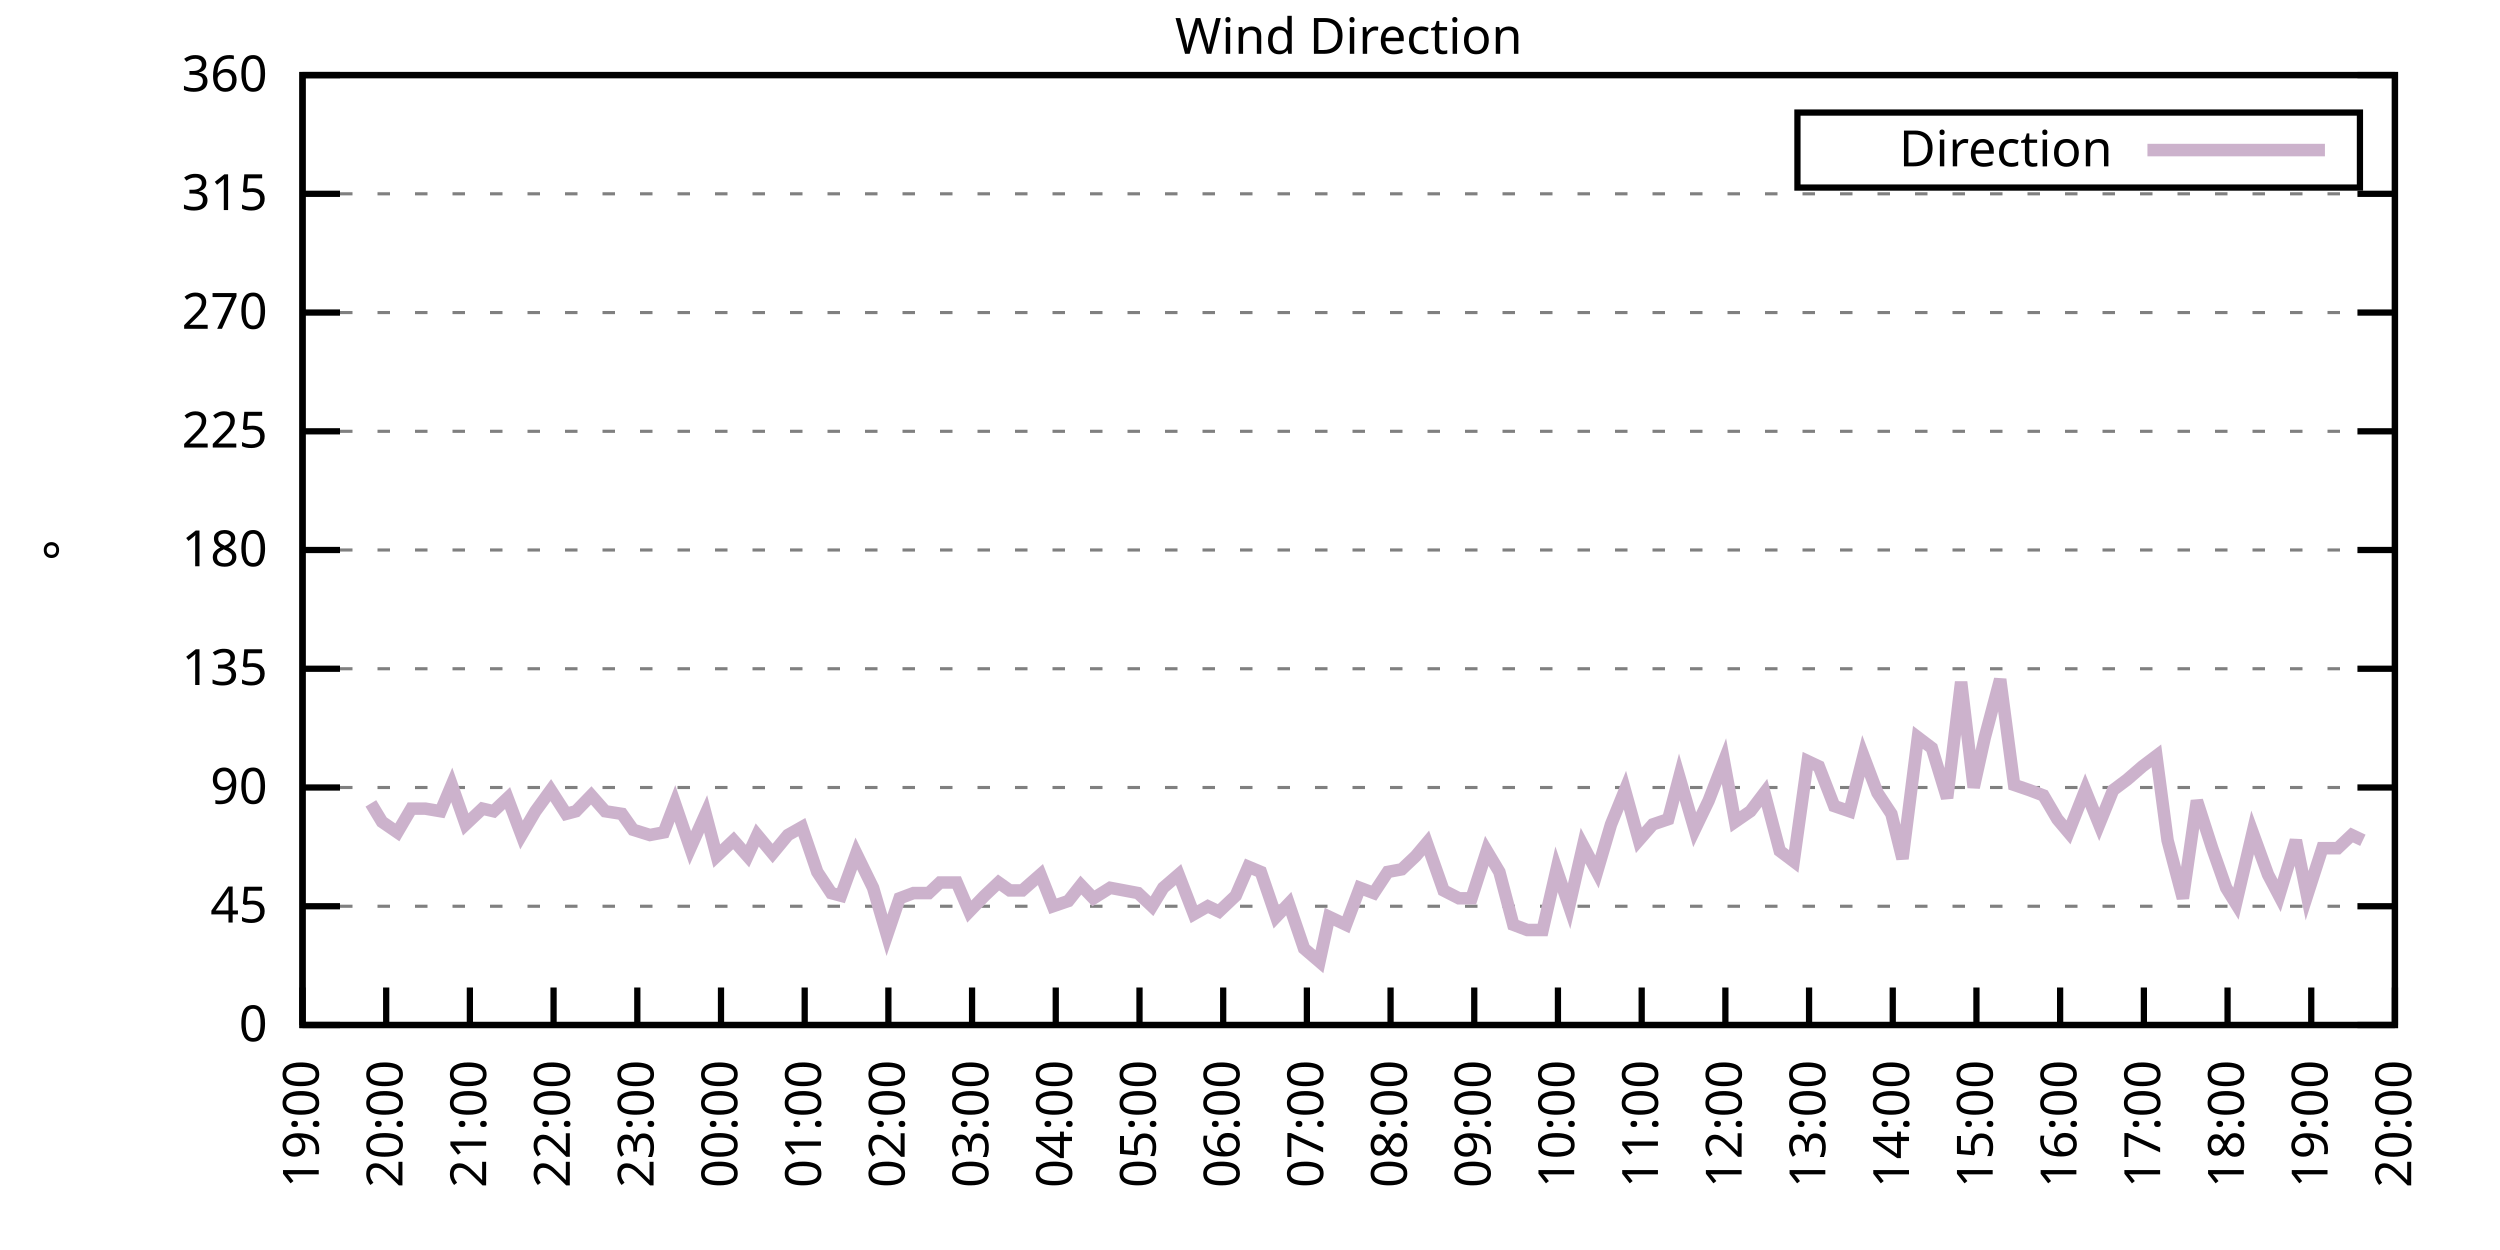
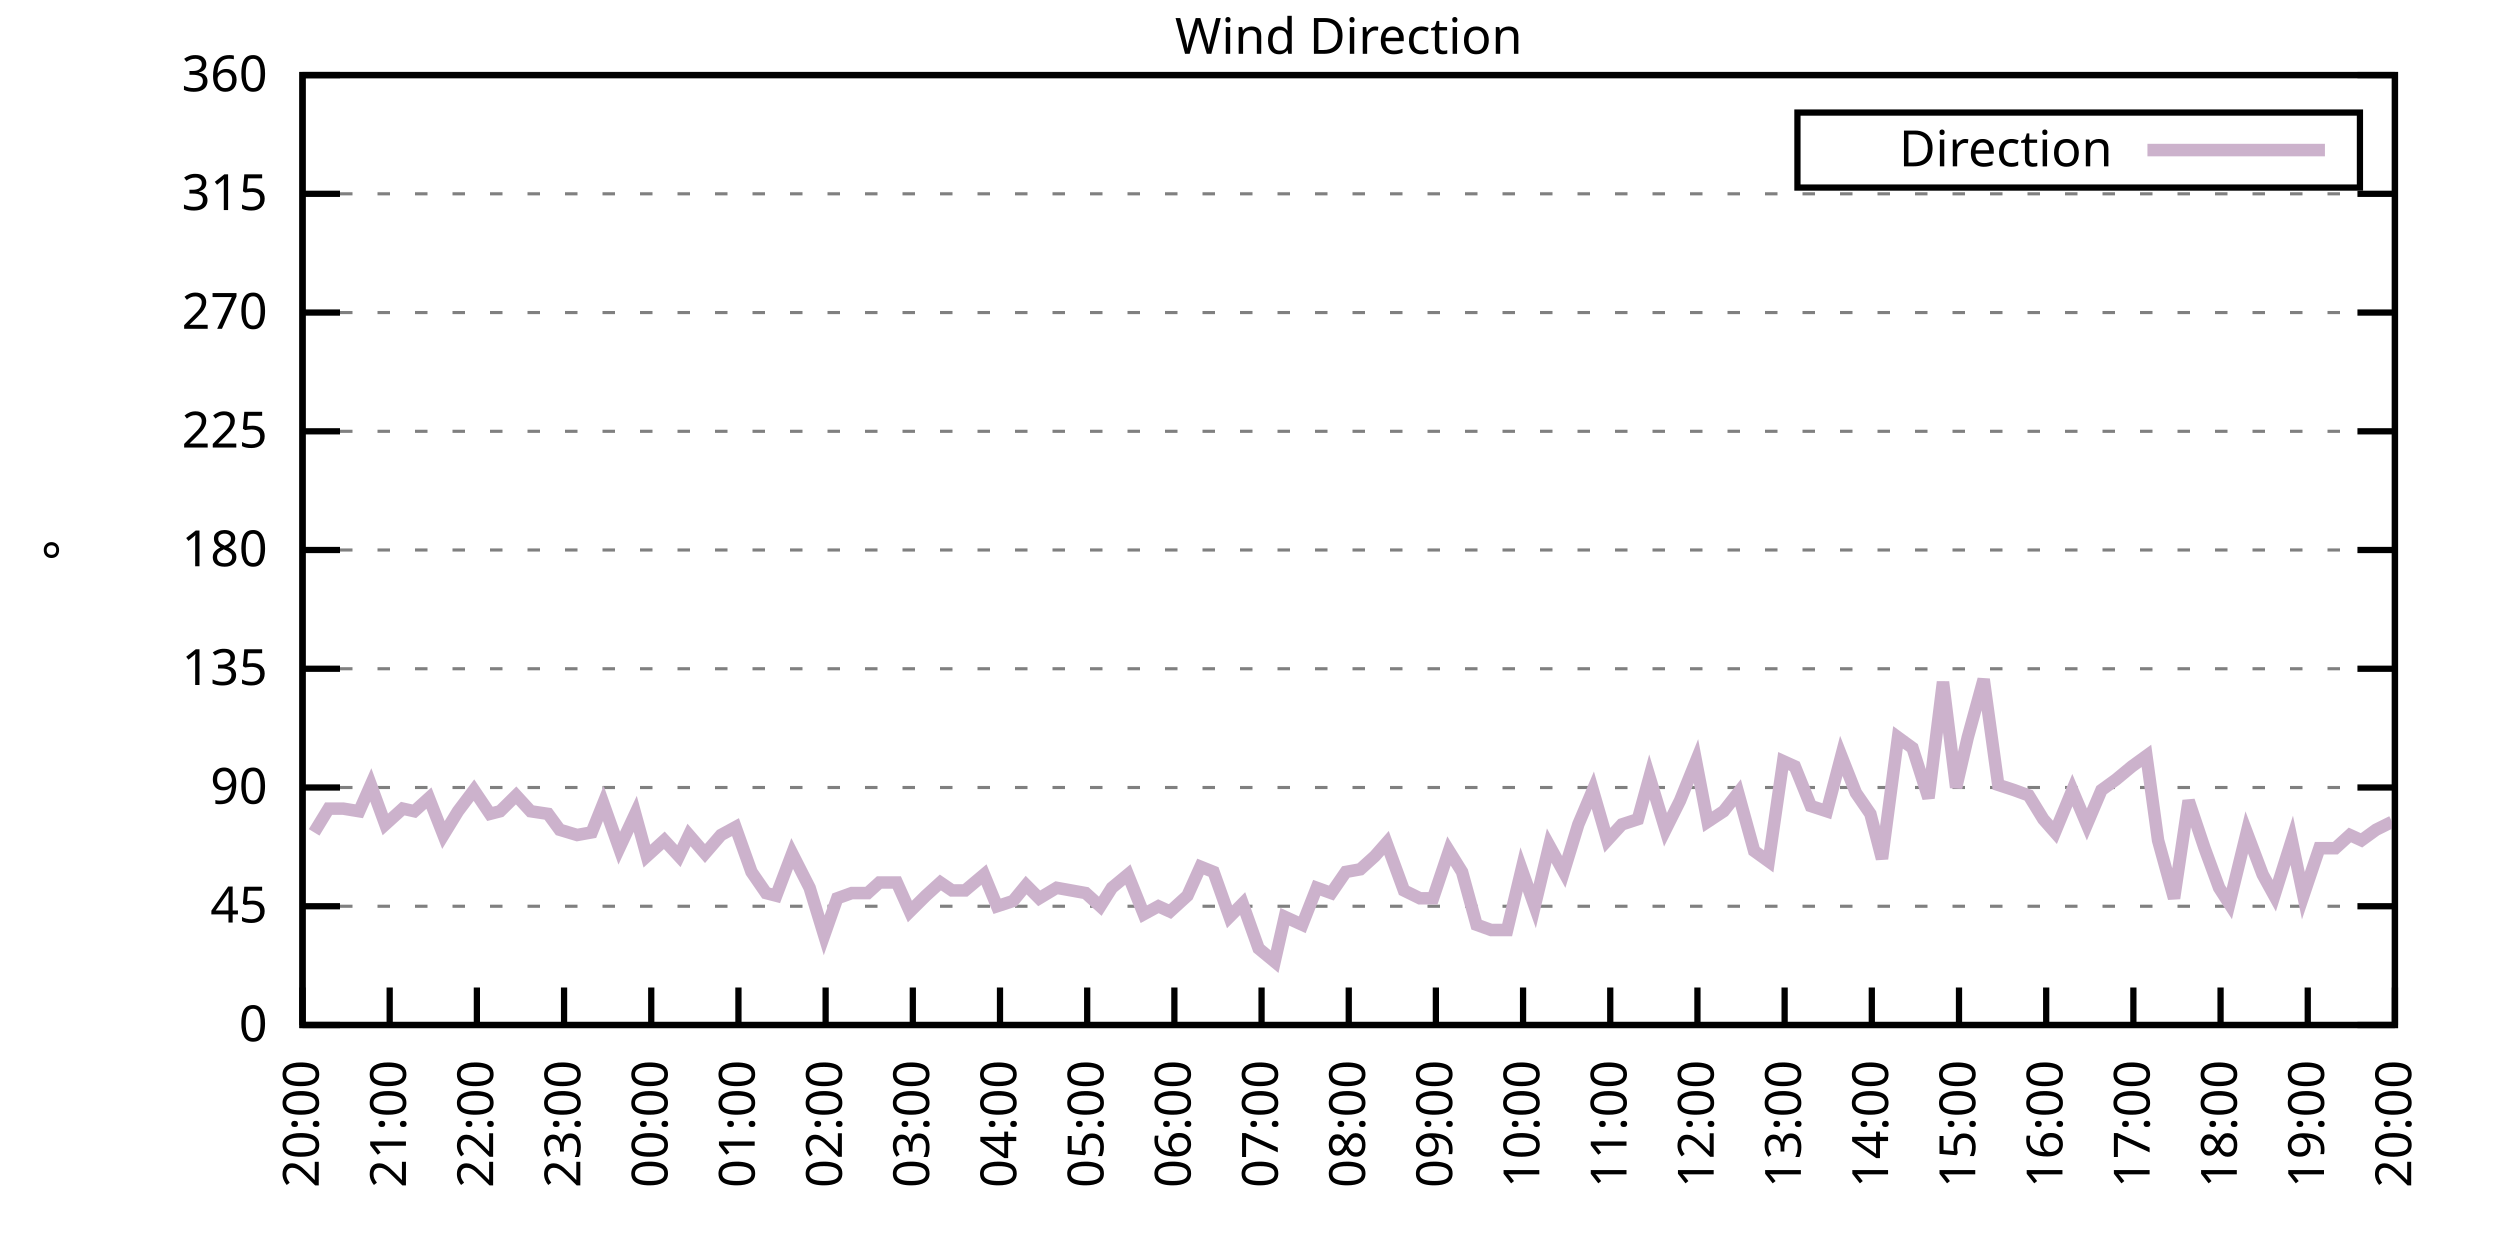
<svg xmlns="http://www.w3.org/2000/svg" xmlns:xlink="http://www.w3.org/1999/xlink" width="400" height="200" viewBox="0 0 400 200">
  <g id="gnuplot_canvas">
    <rect x="0" y="0" width="400" height="200" fill="none" />
    <defs>
      <circle id="gpDot" r="0.5" stroke-width="0.5" stroke="currentColor" />
      <path id="gpPt0" stroke-width="0.333" stroke="currentColor" d="M-1,0 h2 M0,-1 v2" />
      <path id="gpPt1" stroke-width="0.333" stroke="currentColor" d="M-1,-1 L1,1 M1,-1 L-1,1" />
      <path id="gpPt2" stroke-width="0.333" stroke="currentColor" d="M-1,0 L1,0 M0,-1 L0,1 M-1,-1 L1,1 M-1,1 L1,-1" />
      <rect id="gpPt3" stroke-width="0.333" stroke="currentColor" x="-1" y="-1" width="2" height="2" />
      <rect id="gpPt4" stroke-width="0.333" stroke="currentColor" fill="currentColor" x="-1" y="-1" width="2" height="2" />
      <circle id="gpPt5" stroke-width="0.333" stroke="currentColor" cx="0" cy="0" r="1" />
      <use xlink:href="#gpPt5" id="gpPt6" fill="currentColor" stroke="none" />
      <path id="gpPt7" stroke-width="0.333" stroke="currentColor" d="M0,-1.33 L-1.33,0.67 L1.33,0.67 z" />
      <use xlink:href="#gpPt7" id="gpPt8" fill="currentColor" stroke="none" />
      <use xlink:href="#gpPt7" id="gpPt9" stroke="currentColor" transform="rotate(180)" />
      <use xlink:href="#gpPt9" id="gpPt10" fill="currentColor" stroke="none" />
      <use xlink:href="#gpPt3" id="gpPt11" stroke="currentColor" transform="rotate(45)" />
      <use xlink:href="#gpPt11" id="gpPt12" fill="currentColor" stroke="none" />
      <path id="gpPt13" stroke-width="0.333" stroke="currentColor" d="M0,1.330 L1.265,0.411 L0.782,-1.067 L-0.782,-1.076 L-1.265,0.411 z" />
      <use xlink:href="#gpPt13" id="gpPt14" fill="currentColor" stroke="none" />
      <filter id="textbox" filterUnits="objectBoundingBox" x="0" y="0" height="1" width="1">
        <feFlood flood-color="white" flood-opacity="1" result="bgnd" />
        <feComposite in="SourceGraphic" in2="bgnd" operator="atop" />
      </filter>
      <filter id="greybox" filterUnits="objectBoundingBox" x="0" y="0" height="1" width="1">
        <feFlood flood-color="lightgrey" flood-opacity="1" result="grey" />
        <feComposite in="SourceGraphic" in2="grey" operator="atop" />
      </filter>
    </defs>
    <g fill="none" color="white" stroke="currentColor" stroke-width="1.00" stroke-linecap="butt" stroke-linejoin="miter">
</g>
    <g fill="none" color="black" stroke="currentColor" stroke-width="1.00" stroke-linecap="butt" stroke-linejoin="miter">
      <g stroke="none" shape-rendering="crispEdges">
        <polygon fill="rgb(255, 255, 255)" points="48.40,164.00 383.18,164.00 383.18,12.02 48.40,12.02 " />
      </g>
    </g>
    <g fill="none" color="black" stroke="currentColor" stroke-width="1.00" stroke-linecap="butt" stroke-linejoin="miter">
</g>
    <g fill="none" color="black" stroke="black" stroke-width="0.50" stroke-linecap="butt" stroke-linejoin="miter">
</g>
    <g fill="none" color="gray" stroke="currentColor" stroke-width="0.50" stroke-linecap="butt" stroke-linejoin="miter">
      <path stroke="gray" stroke-dasharray="2,4" class="gridline" d="M48.40,164.00 L383.19,164.00  " />
    </g>
    <g fill="none" color="gray" stroke="gray" stroke-width="1.00" stroke-linecap="butt" stroke-linejoin="miter">
</g>
    <g fill="none" color="black" stroke="currentColor" stroke-width="1.00" stroke-linecap="butt" stroke-linejoin="miter">
      <path stroke="black" d="M48.40,164.00 L54.40,164.00 M383.19,164.00 L377.19,164.00  " />
      <g transform="translate(42.80,166.60)" stroke="none" fill="black" font-family="Sans" font-size="8.00" text-anchor="end">
        <text>
          <tspan font-family="Sans"> 0</tspan>
        </text>
      </g>
    </g>
    <g fill="none" color="black" stroke="currentColor" stroke-width="1.00" stroke-linecap="butt" stroke-linejoin="miter">
</g>
    <g fill="none" color="black" stroke="black" stroke-width="0.50" stroke-linecap="butt" stroke-linejoin="miter">
</g>
    <g fill="none" color="gray" stroke="currentColor" stroke-width="0.50" stroke-linecap="butt" stroke-linejoin="miter">
      <path stroke="gray" stroke-dasharray="2,4" class="gridline" d="M48.40,145.00 L383.19,145.00  " />
    </g>
    <g fill="none" color="gray" stroke="gray" stroke-width="1.00" stroke-linecap="butt" stroke-linejoin="miter">
</g>
    <g fill="none" color="black" stroke="currentColor" stroke-width="1.00" stroke-linecap="butt" stroke-linejoin="miter">
      <path stroke="black" d="M48.40,145.00 L54.40,145.00 M383.19,145.00 L377.19,145.00  " />
      <g transform="translate(42.80,147.60)" stroke="none" fill="black" font-family="Sans" font-size="8.00" text-anchor="end">
        <text>
          <tspan font-family="Sans"> 45</tspan>
        </text>
      </g>
    </g>
    <g fill="none" color="black" stroke="currentColor" stroke-width="1.00" stroke-linecap="butt" stroke-linejoin="miter">
</g>
    <g fill="none" color="black" stroke="black" stroke-width="0.50" stroke-linecap="butt" stroke-linejoin="miter">
</g>
    <g fill="none" color="gray" stroke="currentColor" stroke-width="0.50" stroke-linecap="butt" stroke-linejoin="miter">
      <path stroke="gray" stroke-dasharray="2,4" class="gridline" d="M48.40,126.00 L383.19,126.00  " />
    </g>
    <g fill="none" color="gray" stroke="gray" stroke-width="1.00" stroke-linecap="butt" stroke-linejoin="miter">
</g>
    <g fill="none" color="black" stroke="currentColor" stroke-width="1.00" stroke-linecap="butt" stroke-linejoin="miter">
      <path stroke="black" d="M48.40,126.00 L54.40,126.00 M383.19,126.00 L377.19,126.00  " />
      <g transform="translate(42.80,128.60)" stroke="none" fill="black" font-family="Sans" font-size="8.00" text-anchor="end">
        <text>
          <tspan font-family="Sans"> 90</tspan>
        </text>
      </g>
    </g>
    <g fill="none" color="black" stroke="currentColor" stroke-width="1.00" stroke-linecap="butt" stroke-linejoin="miter">
</g>
    <g fill="none" color="black" stroke="black" stroke-width="0.50" stroke-linecap="butt" stroke-linejoin="miter">
</g>
    <g fill="none" color="gray" stroke="currentColor" stroke-width="0.50" stroke-linecap="butt" stroke-linejoin="miter">
      <path stroke="gray" stroke-dasharray="2,4" class="gridline" d="M48.40,107.00 L383.19,107.00  " />
    </g>
    <g fill="none" color="gray" stroke="gray" stroke-width="1.00" stroke-linecap="butt" stroke-linejoin="miter">
</g>
    <g fill="none" color="black" stroke="currentColor" stroke-width="1.00" stroke-linecap="butt" stroke-linejoin="miter">
      <path stroke="black" d="M48.40,107.00 L54.40,107.00 M383.19,107.00 L377.19,107.00  " />
      <g transform="translate(42.80,109.60)" stroke="none" fill="black" font-family="Sans" font-size="8.00" text-anchor="end">
        <text>
          <tspan font-family="Sans"> 135</tspan>
        </text>
      </g>
    </g>
    <g fill="none" color="black" stroke="currentColor" stroke-width="1.00" stroke-linecap="butt" stroke-linejoin="miter">
</g>
    <g fill="none" color="black" stroke="black" stroke-width="0.50" stroke-linecap="butt" stroke-linejoin="miter">
</g>
    <g fill="none" color="gray" stroke="currentColor" stroke-width="0.50" stroke-linecap="butt" stroke-linejoin="miter">
      <path stroke="gray" stroke-dasharray="2,4" class="gridline" d="M48.40,88.00 L383.19,88.00  " />
    </g>
    <g fill="none" color="gray" stroke="gray" stroke-width="1.00" stroke-linecap="butt" stroke-linejoin="miter">
</g>
    <g fill="none" color="black" stroke="currentColor" stroke-width="1.00" stroke-linecap="butt" stroke-linejoin="miter">
      <path stroke="black" d="M48.40,88.00 L54.40,88.00 M383.19,88.00 L377.19,88.00  " />
      <g transform="translate(42.80,90.60)" stroke="none" fill="black" font-family="Sans" font-size="8.00" text-anchor="end">
        <text>
          <tspan font-family="Sans"> 180</tspan>
        </text>
      </g>
    </g>
    <g fill="none" color="black" stroke="currentColor" stroke-width="1.00" stroke-linecap="butt" stroke-linejoin="miter">
</g>
    <g fill="none" color="black" stroke="black" stroke-width="0.50" stroke-linecap="butt" stroke-linejoin="miter">
</g>
    <g fill="none" color="gray" stroke="currentColor" stroke-width="0.50" stroke-linecap="butt" stroke-linejoin="miter">
      <path stroke="gray" stroke-dasharray="2,4" class="gridline" d="M48.40,69.01 L383.19,69.01  " />
    </g>
    <g fill="none" color="gray" stroke="gray" stroke-width="1.00" stroke-linecap="butt" stroke-linejoin="miter">
</g>
    <g fill="none" color="black" stroke="currentColor" stroke-width="1.00" stroke-linecap="butt" stroke-linejoin="miter">
      <path stroke="black" d="M48.40,69.01 L54.40,69.01 M383.19,69.01 L377.19,69.01  " />
      <g transform="translate(42.80,71.61)" stroke="none" fill="black" font-family="Sans" font-size="8.00" text-anchor="end">
        <text>
          <tspan font-family="Sans"> 225</tspan>
        </text>
      </g>
    </g>
    <g fill="none" color="black" stroke="currentColor" stroke-width="1.00" stroke-linecap="butt" stroke-linejoin="miter">
</g>
    <g fill="none" color="black" stroke="black" stroke-width="0.50" stroke-linecap="butt" stroke-linejoin="miter">
</g>
    <g fill="none" color="gray" stroke="currentColor" stroke-width="0.50" stroke-linecap="butt" stroke-linejoin="miter">
      <path stroke="gray" stroke-dasharray="2,4" class="gridline" d="M48.40,50.01 L383.19,50.01  " />
    </g>
    <g fill="none" color="gray" stroke="gray" stroke-width="1.00" stroke-linecap="butt" stroke-linejoin="miter">
</g>
    <g fill="none" color="black" stroke="currentColor" stroke-width="1.00" stroke-linecap="butt" stroke-linejoin="miter">
      <path stroke="black" d="M48.40,50.01 L54.40,50.01 M383.19,50.01 L377.19,50.01  " />
      <g transform="translate(42.80,52.61)" stroke="none" fill="black" font-family="Sans" font-size="8.00" text-anchor="end">
        <text>
          <tspan font-family="Sans"> 270</tspan>
        </text>
      </g>
    </g>
    <g fill="none" color="black" stroke="currentColor" stroke-width="1.00" stroke-linecap="butt" stroke-linejoin="miter">
</g>
    <g fill="none" color="black" stroke="black" stroke-width="0.50" stroke-linecap="butt" stroke-linejoin="miter">
</g>
    <g fill="none" color="gray" stroke="currentColor" stroke-width="0.50" stroke-linecap="butt" stroke-linejoin="miter">
      <path stroke="gray" stroke-dasharray="2,4" class="gridline" d="M48.40,31.01 L383.19,31.01  " />
    </g>
    <g fill="none" color="gray" stroke="gray" stroke-width="1.00" stroke-linecap="butt" stroke-linejoin="miter">
</g>
    <g fill="none" color="black" stroke="currentColor" stroke-width="1.00" stroke-linecap="butt" stroke-linejoin="miter">
      <path stroke="black" d="M48.40,31.01 L54.40,31.01 M383.19,31.01 L377.19,31.01  " />
      <g transform="translate(42.80,33.61)" stroke="none" fill="black" font-family="Sans" font-size="8.00" text-anchor="end">
        <text>
          <tspan font-family="Sans"> 315</tspan>
        </text>
      </g>
    </g>
    <g fill="none" color="black" stroke="currentColor" stroke-width="1.00" stroke-linecap="butt" stroke-linejoin="miter">
</g>
    <g fill="none" color="black" stroke="black" stroke-width="0.50" stroke-linecap="butt" stroke-linejoin="miter">
</g>
    <g fill="none" color="gray" stroke="currentColor" stroke-width="0.50" stroke-linecap="butt" stroke-linejoin="miter">
      <path stroke="gray" stroke-dasharray="2,4" class="gridline" d="M48.40,12.01 L383.19,12.01  " />
    </g>
    <g fill="none" color="gray" stroke="gray" stroke-width="1.00" stroke-linecap="butt" stroke-linejoin="miter">
</g>
    <g fill="none" color="black" stroke="currentColor" stroke-width="1.00" stroke-linecap="butt" stroke-linejoin="miter">
      <path stroke="black" d="M48.40,12.01 L54.40,12.01 M383.19,12.01 L377.19,12.01  " />
      <g transform="translate(42.80,14.61)" stroke="none" fill="black" font-family="Sans" font-size="8.00" text-anchor="end">
        <text>
          <tspan font-family="Sans"> 360</tspan>
        </text>
      </g>
    </g>
    <g fill="none" color="black" stroke="currentColor" stroke-width="1.00" stroke-linecap="butt" stroke-linejoin="miter">
      <path stroke="black" d="M48.40,164.00 L48.40,158.00  " />
      <g transform="translate(51.00,169.60) rotate(270.00)" stroke="none" fill="black" font-family="Sans" font-size="8.00" text-anchor="end">
        <text>
-           <tspan font-family="Sans">19:00</tspan>
-         </text>
-       </g>
-     </g>
-     <g fill="none" color="black" stroke="currentColor" stroke-width="1.00" stroke-linecap="butt" stroke-linejoin="miter">
-       <path stroke="black" d="M61.79,164.00 L61.79,158.00  " />
-       <g transform="translate(64.39,169.60) rotate(270.00)" stroke="none" fill="black" font-family="Sans" font-size="8.00" text-anchor="end">
-         <text>
          <tspan font-family="Sans">20:00</tspan>
        </text>
      </g>
    </g>
    <g fill="none" color="black" stroke="currentColor" stroke-width="1.00" stroke-linecap="butt" stroke-linejoin="miter">
-       <path stroke="black" d="M75.18,164.00 L75.18,158.00  " />
-       <g transform="translate(77.78,169.60) rotate(270.00)" stroke="none" fill="black" font-family="Sans" font-size="8.00" text-anchor="end">
+       <path stroke="black" d="M62.35,164.00 L62.35,158.00  " />
+       <g transform="translate(64.95,169.60) rotate(270.00)" stroke="none" fill="black" font-family="Sans" font-size="8.00" text-anchor="end">
        <text>
          <tspan font-family="Sans">21:00</tspan>
        </text>
      </g>
    </g>
    <g fill="none" color="black" stroke="currentColor" stroke-width="1.00" stroke-linecap="butt" stroke-linejoin="miter">
-       <path stroke="black" d="M88.57,164.00 L88.57,158.00  " />
-       <g transform="translate(91.17,169.60) rotate(270.00)" stroke="none" fill="black" font-family="Sans" font-size="8.00" text-anchor="end">
+       <path stroke="black" d="M76.30,164.00 L76.30,158.00  " />
+       <g transform="translate(78.90,169.60) rotate(270.00)" stroke="none" fill="black" font-family="Sans" font-size="8.00" text-anchor="end">
        <text>
          <tspan font-family="Sans">22:00</tspan>
        </text>
      </g>
    </g>
    <g fill="none" color="black" stroke="currentColor" stroke-width="1.00" stroke-linecap="butt" stroke-linejoin="miter">
-       <path stroke="black" d="M101.97,164.00 L101.97,158.00  " />
-       <g transform="translate(104.57,169.60) rotate(270.00)" stroke="none" fill="black" font-family="Sans" font-size="8.00" text-anchor="end">
+       <path stroke="black" d="M90.25,164.00 L90.25,158.00  " />
+       <g transform="translate(92.85,169.60) rotate(270.00)" stroke="none" fill="black" font-family="Sans" font-size="8.00" text-anchor="end">
        <text>
          <tspan font-family="Sans">23:00</tspan>
        </text>
      </g>
    </g>
    <g fill="none" color="black" stroke="currentColor" stroke-width="1.00" stroke-linecap="butt" stroke-linejoin="miter">
-       <path stroke="black" d="M115.36,164.00 L115.36,158.00  " />
-       <g transform="translate(117.96,169.60) rotate(270.00)" stroke="none" fill="black" font-family="Sans" font-size="8.00" text-anchor="end">
+       <path stroke="black" d="M104.20,164.00 L104.20,158.00  " />
+       <g transform="translate(106.80,169.60) rotate(270.00)" stroke="none" fill="black" font-family="Sans" font-size="8.00" text-anchor="end">
        <text>
          <tspan font-family="Sans">00:00</tspan>
        </text>
      </g>
    </g>
    <g fill="none" color="black" stroke="currentColor" stroke-width="1.00" stroke-linecap="butt" stroke-linejoin="miter">
-       <path stroke="black" d="M128.75,164.00 L128.75,158.00  " />
-       <g transform="translate(131.35,169.60) rotate(270.00)" stroke="none" fill="black" font-family="Sans" font-size="8.00" text-anchor="end">
+       <path stroke="black" d="M118.15,164.00 L118.15,158.00  " />
+       <g transform="translate(120.75,169.60) rotate(270.00)" stroke="none" fill="black" font-family="Sans" font-size="8.00" text-anchor="end">
        <text>
          <tspan font-family="Sans">01:00</tspan>
        </text>
      </g>
    </g>
    <g fill="none" color="black" stroke="currentColor" stroke-width="1.00" stroke-linecap="butt" stroke-linejoin="miter">
-       <path stroke="black" d="M142.14,164.00 L142.14,158.00  " />
-       <g transform="translate(144.74,169.60) rotate(270.00)" stroke="none" fill="black" font-family="Sans" font-size="8.00" text-anchor="end">
+       <path stroke="black" d="M132.10,164.00 L132.10,158.00  " />
+       <g transform="translate(134.70,169.60) rotate(270.00)" stroke="none" fill="black" font-family="Sans" font-size="8.00" text-anchor="end">
        <text>
          <tspan font-family="Sans">02:00</tspan>
        </text>
      </g>
    </g>
    <g fill="none" color="black" stroke="currentColor" stroke-width="1.00" stroke-linecap="butt" stroke-linejoin="miter">
-       <path stroke="black" d="M155.53,164.00 L155.53,158.00  " />
-       <g transform="translate(158.13,169.60) rotate(270.00)" stroke="none" fill="black" font-family="Sans" font-size="8.00" text-anchor="end">
+       <path stroke="black" d="M146.05,164.00 L146.05,158.00  " />
+       <g transform="translate(148.65,169.60) rotate(270.00)" stroke="none" fill="black" font-family="Sans" font-size="8.00" text-anchor="end">
        <text>
          <tspan font-family="Sans">03:00</tspan>
        </text>
      </g>
    </g>
    <g fill="none" color="black" stroke="currentColor" stroke-width="1.00" stroke-linecap="butt" stroke-linejoin="miter">
-       <path stroke="black" d="M168.92,164.00 L168.92,158.00  " />
-       <g transform="translate(171.52,169.60) rotate(270.00)" stroke="none" fill="black" font-family="Sans" font-size="8.00" text-anchor="end">
+       <path stroke="black" d="M160.00,164.00 L160.00,158.00  " />
+       <g transform="translate(162.60,169.60) rotate(270.00)" stroke="none" fill="black" font-family="Sans" font-size="8.00" text-anchor="end">
        <text>
          <tspan font-family="Sans">04:00</tspan>
        </text>
      </g>
    </g>
    <g fill="none" color="black" stroke="currentColor" stroke-width="1.00" stroke-linecap="butt" stroke-linejoin="miter">
-       <path stroke="black" d="M182.32,164.00 L182.32,158.00  " />
-       <g transform="translate(184.92,169.60) rotate(270.00)" stroke="none" fill="black" font-family="Sans" font-size="8.00" text-anchor="end">
+       <path stroke="black" d="M173.95,164.00 L173.95,158.00  " />
+       <g transform="translate(176.55,169.60) rotate(270.00)" stroke="none" fill="black" font-family="Sans" font-size="8.00" text-anchor="end">
        <text>
          <tspan font-family="Sans">05:00</tspan>
        </text>
      </g>
    </g>
    <g fill="none" color="black" stroke="currentColor" stroke-width="1.00" stroke-linecap="butt" stroke-linejoin="miter">
-       <path stroke="black" d="M195.71,164.00 L195.71,158.00  " />
-       <g transform="translate(198.31,169.60) rotate(270.00)" stroke="none" fill="black" font-family="Sans" font-size="8.00" text-anchor="end">
+       <path stroke="black" d="M187.90,164.00 L187.90,158.00  " />
+       <g transform="translate(190.50,169.60) rotate(270.00)" stroke="none" fill="black" font-family="Sans" font-size="8.00" text-anchor="end">
        <text>
          <tspan font-family="Sans">06:00</tspan>
        </text>
      </g>
    </g>
    <g fill="none" color="black" stroke="currentColor" stroke-width="1.00" stroke-linecap="butt" stroke-linejoin="miter">
-       <path stroke="black" d="M209.10,164.00 L209.10,158.00  " />
-       <g transform="translate(211.70,169.60) rotate(270.00)" stroke="none" fill="black" font-family="Sans" font-size="8.00" text-anchor="end">
+       <path stroke="black" d="M201.85,164.00 L201.85,158.00  " />
+       <g transform="translate(204.45,169.60) rotate(270.00)" stroke="none" fill="black" font-family="Sans" font-size="8.00" text-anchor="end">
        <text>
          <tspan font-family="Sans">07:00</tspan>
        </text>
      </g>
    </g>
    <g fill="none" color="black" stroke="currentColor" stroke-width="1.00" stroke-linecap="butt" stroke-linejoin="miter">
-       <path stroke="black" d="M222.49,164.00 L222.49,158.00  " />
-       <g transform="translate(225.09,169.60) rotate(270.00)" stroke="none" fill="black" font-family="Sans" font-size="8.00" text-anchor="end">
+       <path stroke="black" d="M215.80,164.00 L215.80,158.00  " />
+       <g transform="translate(218.40,169.60) rotate(270.00)" stroke="none" fill="black" font-family="Sans" font-size="8.00" text-anchor="end">
        <text>
          <tspan font-family="Sans">08:00</tspan>
        </text>
      </g>
    </g>
    <g fill="none" color="black" stroke="currentColor" stroke-width="1.00" stroke-linecap="butt" stroke-linejoin="miter">
-       <path stroke="black" d="M235.88,164.00 L235.88,158.00  " />
-       <g transform="translate(238.48,169.60) rotate(270.00)" stroke="none" fill="black" font-family="Sans" font-size="8.00" text-anchor="end">
+       <path stroke="black" d="M229.74,164.00 L229.74,158.00  " />
+       <g transform="translate(232.34,169.60) rotate(270.00)" stroke="none" fill="black" font-family="Sans" font-size="8.00" text-anchor="end">
        <text>
          <tspan font-family="Sans">09:00</tspan>
        </text>
      </g>
    </g>
    <g fill="none" color="black" stroke="currentColor" stroke-width="1.00" stroke-linecap="butt" stroke-linejoin="miter">
-       <path stroke="black" d="M249.27,164.00 L249.27,158.00  " />
-       <g transform="translate(251.87,169.60) rotate(270.00)" stroke="none" fill="black" font-family="Sans" font-size="8.00" text-anchor="end">
+       <path stroke="black" d="M243.69,164.00 L243.69,158.00  " />
+       <g transform="translate(246.29,169.60) rotate(270.00)" stroke="none" fill="black" font-family="Sans" font-size="8.00" text-anchor="end">
        <text>
          <tspan font-family="Sans">10:00</tspan>
        </text>
      </g>
    </g>
    <g fill="none" color="black" stroke="currentColor" stroke-width="1.00" stroke-linecap="butt" stroke-linejoin="miter">
-       <path stroke="black" d="M262.67,164.00 L262.67,158.00  " />
-       <g transform="translate(265.27,169.60) rotate(270.00)" stroke="none" fill="black" font-family="Sans" font-size="8.00" text-anchor="end">
+       <path stroke="black" d="M257.64,164.00 L257.64,158.00  " />
+       <g transform="translate(260.24,169.60) rotate(270.00)" stroke="none" fill="black" font-family="Sans" font-size="8.00" text-anchor="end">
        <text>
          <tspan font-family="Sans">11:00</tspan>
        </text>
      </g>
    </g>
    <g fill="none" color="black" stroke="currentColor" stroke-width="1.00" stroke-linecap="butt" stroke-linejoin="miter">
-       <path stroke="black" d="M276.06,164.00 L276.06,158.00  " />
-       <g transform="translate(278.66,169.60) rotate(270.00)" stroke="none" fill="black" font-family="Sans" font-size="8.00" text-anchor="end">
+       <path stroke="black" d="M271.59,164.00 L271.59,158.00  " />
+       <g transform="translate(274.19,169.60) rotate(270.00)" stroke="none" fill="black" font-family="Sans" font-size="8.00" text-anchor="end">
        <text>
          <tspan font-family="Sans">12:00</tspan>
        </text>
      </g>
    </g>
    <g fill="none" color="black" stroke="currentColor" stroke-width="1.00" stroke-linecap="butt" stroke-linejoin="miter">
-       <path stroke="black" d="M289.45,164.00 L289.45,158.00  " />
-       <g transform="translate(292.05,169.60) rotate(270.00)" stroke="none" fill="black" font-family="Sans" font-size="8.00" text-anchor="end">
+       <path stroke="black" d="M285.54,164.00 L285.54,158.00  " />
+       <g transform="translate(288.14,169.60) rotate(270.00)" stroke="none" fill="black" font-family="Sans" font-size="8.00" text-anchor="end">
        <text>
          <tspan font-family="Sans">13:00</tspan>
        </text>
      </g>
    </g>
    <g fill="none" color="black" stroke="currentColor" stroke-width="1.00" stroke-linecap="butt" stroke-linejoin="miter">
-       <path stroke="black" d="M302.84,164.00 L302.84,158.00  " />
-       <g transform="translate(305.44,169.60) rotate(270.00)" stroke="none" fill="black" font-family="Sans" font-size="8.00" text-anchor="end">
+       <path stroke="black" d="M299.49,164.00 L299.49,158.00  " />
+       <g transform="translate(302.09,169.60) rotate(270.00)" stroke="none" fill="black" font-family="Sans" font-size="8.00" text-anchor="end">
        <text>
          <tspan font-family="Sans">14:00</tspan>
        </text>
      </g>
    </g>
    <g fill="none" color="black" stroke="currentColor" stroke-width="1.00" stroke-linecap="butt" stroke-linejoin="miter">
-       <path stroke="black" d="M316.23,164.00 L316.23,158.00  " />
-       <g transform="translate(318.83,169.60) rotate(270.00)" stroke="none" fill="black" font-family="Sans" font-size="8.00" text-anchor="end">
+       <path stroke="black" d="M313.44,164.00 L313.44,158.00  " />
+       <g transform="translate(316.04,169.60) rotate(270.00)" stroke="none" fill="black" font-family="Sans" font-size="8.00" text-anchor="end">
        <text>
          <tspan font-family="Sans">15:00</tspan>
        </text>
      </g>
    </g>
    <g fill="none" color="black" stroke="currentColor" stroke-width="1.00" stroke-linecap="butt" stroke-linejoin="miter">
-       <path stroke="black" d="M329.62,164.00 L329.62,158.00  " />
-       <g transform="translate(332.22,169.60) rotate(270.00)" stroke="none" fill="black" font-family="Sans" font-size="8.00" text-anchor="end">
+       <path stroke="black" d="M327.39,164.00 L327.39,158.00  " />
+       <g transform="translate(329.99,169.60) rotate(270.00)" stroke="none" fill="black" font-family="Sans" font-size="8.00" text-anchor="end">
        <text>
          <tspan font-family="Sans">16:00</tspan>
        </text>
      </g>
    </g>
    <g fill="none" color="black" stroke="currentColor" stroke-width="1.00" stroke-linecap="butt" stroke-linejoin="miter">
-       <path stroke="black" d="M343.02,164.00 L343.02,158.00  " />
-       <g transform="translate(345.62,169.60) rotate(270.00)" stroke="none" fill="black" font-family="Sans" font-size="8.00" text-anchor="end">
+       <path stroke="black" d="M341.34,164.00 L341.34,158.00  " />
+       <g transform="translate(343.94,169.60) rotate(270.00)" stroke="none" fill="black" font-family="Sans" font-size="8.00" text-anchor="end">
        <text>
          <tspan font-family="Sans">17:00</tspan>
        </text>
      </g>
    </g>
    <g fill="none" color="black" stroke="currentColor" stroke-width="1.00" stroke-linecap="butt" stroke-linejoin="miter">
-       <path stroke="black" d="M356.41,164.00 L356.41,158.00  " />
-       <g transform="translate(359.01,169.60) rotate(270.00)" stroke="none" fill="black" font-family="Sans" font-size="8.00" text-anchor="end">
+       <path stroke="black" d="M355.29,164.00 L355.29,158.00  " />
+       <g transform="translate(357.89,169.60) rotate(270.00)" stroke="none" fill="black" font-family="Sans" font-size="8.00" text-anchor="end">
        <text>
          <tspan font-family="Sans">18:00</tspan>
        </text>
      </g>
    </g>
    <g fill="none" color="black" stroke="currentColor" stroke-width="1.00" stroke-linecap="butt" stroke-linejoin="miter">
-       <path stroke="black" d="M369.80,164.00 L369.80,158.00  " />
-       <g transform="translate(372.40,169.60) rotate(270.00)" stroke="none" fill="black" font-family="Sans" font-size="8.00" text-anchor="end">
+       <path stroke="black" d="M369.24,164.00 L369.24,158.00  " />
+       <g transform="translate(371.84,169.60) rotate(270.00)" stroke="none" fill="black" font-family="Sans" font-size="8.00" text-anchor="end">
        <text>
          <tspan font-family="Sans">19:00</tspan>
        </text>
      </g>
    </g>
    <g fill="none" color="black" stroke="currentColor" stroke-width="1.00" stroke-linecap="butt" stroke-linejoin="miter">
      <path stroke="black" d="M383.19,164.00 L383.19,158.00  " />
      <g transform="translate(385.79,169.60) rotate(270.00)" stroke="none" fill="black" font-family="Sans" font-size="8.00" text-anchor="end">
        <text>
          <tspan font-family="Sans">20:00</tspan>
        </text>
      </g>
    </g>
    <g fill="none" color="black" stroke="currentColor" stroke-width="1.00" stroke-linecap="butt" stroke-linejoin="miter">
</g>
    <g fill="none" color="black" stroke="currentColor" stroke-width="1.00" stroke-linecap="butt" stroke-linejoin="miter">
      <path stroke="black" d="M48.40,12.01 L48.40,164.00 L383.19,164.00 L383.19,12.01 L48.40,12.01 Z  " />
    </g>
    <g fill="none" color="black" stroke="currentColor" stroke-width="1.00" stroke-linecap="butt" stroke-linejoin="miter">
</g>
    <g fill="none" color="black" stroke="currentColor" stroke-width="1.00" stroke-linecap="butt" stroke-linejoin="miter">
      <path stroke="black" d="M287.59,30.01 L287.59,18.01 L377.59,18.01 L377.59,30.01 L287.59,30.01 Z  " />
    </g>
    <g id="Wind_direction_plot_1">
      <g fill="none" color="white" stroke="black" stroke-width="2.00" stroke-linecap="butt" stroke-linejoin="miter">
</g>
      <g fill="none" color="black" stroke="currentColor" stroke-width="2.00" stroke-linecap="butt" stroke-linejoin="miter">
        <g transform="translate(337.99,26.61)" stroke="none" fill="black" font-family="Sans" font-size="8.00" text-anchor="end">
          <text>
            <tspan font-family="Sans">Direction</tspan>
          </text>
        </g>
      </g>
      <g fill="none" color="black" stroke="currentColor" stroke-width="2.00" stroke-linecap="butt" stroke-linejoin="miter">
-         <path stroke="rgb(204, 178, 204)" d="M343.59,24.01 L371.99,24.01 M59.34,128.54 L61.12,131.49 L63.58,133.18 L65.81,129.38 L68.04,129.38 L70.50,129.80   L72.28,125.58 L74.51,131.91 L77.19,129.38 L78.98,129.80 L81.21,127.69 L83.44,133.60 L85.67,129.80 L88.13,126.42   L90.58,130.22 L92.15,129.80 L94.60,127.27 L96.83,129.80 L99.51,130.22 L101.30,132.76 L103.98,133.60 L106.21,133.18   L107.99,128.54 L110.45,135.71 L112.90,130.22 L114.69,136.98 L117.37,134.45 L119.60,136.98 L121.16,133.60 L123.62,136.56   L126.07,133.60 L128.30,132.34 L130.76,139.51 L132.99,142.89 L134.55,143.31 L137.01,136.56 L139.69,142.05 L141.92,149.65   L143.93,143.73 L146.16,142.89 L148.61,142.89 L150.40,141.20 L153.08,141.20 L155.09,145.85 L157.54,143.31 L159.77,141.20   L161.56,142.47 L163.57,142.47 L166.47,139.93 L168.48,145.00 L170.93,144.16 L172.94,141.62 L174.95,143.73 L177.63,142.05   L179.86,142.47 L182.09,142.89 L184.32,145.00 L186.11,142.05 L188.57,139.93 L191.02,146.27 L193.25,145.00 L195.04,145.85   L197.72,143.31 L199.73,138.67 L201.73,139.51 L204.19,146.69 L206.20,144.58 L208.65,151.76 L211.11,153.87 L212.67,146.69   L215.35,147.96 L217.58,142.05 L219.81,142.89 L222.04,139.51 L224.28,139.09 L226.51,136.98 L228.29,134.87 L230.97,142.47   L233.43,143.73 L235.44,143.73 L237.89,136.14 L239.90,139.51 L242.13,147.96 L244.36,148.80 L246.82,148.80 L249.05,139.09   L251.06,145.00 L253.29,135.29 L255.52,139.51 L257.76,131.91 L259.99,126.42 L262.22,134.45 L264.45,131.91 L266.91,131.07   L268.69,124.31 L271.15,132.76 L273.38,128.11 L275.83,121.78 L277.62,131.49 L280.07,129.80 L282.31,126.85 L284.76,136.14   L286.99,137.82 L289.23,121.78 L291.01,122.62 L293.47,128.96 L295.92,129.80 L298.15,120.94 L300.39,126.85 L302.62,130.22   L304.40,137.40 L306.86,117.98 L309.09,119.67 L311.54,127.69 L313.78,109.11 L315.79,126.00 L317.57,117.98 L320.03,108.69   L322.26,125.58 L324.71,126.42 L326.95,127.27 L329.18,131.07 L330.96,133.18 L333.64,126.42 L335.87,131.91 L338.10,126.42   L340.34,124.74 L342.79,122.62 L345.02,120.94 L346.81,134.45 L349.26,143.73 L351.50,128.11 L353.95,135.71 L356.18,142.05   L357.75,144.58 L360.42,133.18 L362.88,139.93 L364.66,143.31 L367.34,134.45 L369.13,143.31 L371.58,135.71 L374.04,135.71   L376.27,133.60 L378.06,134.45  " />
+         <path stroke="rgb(204, 178, 204)" d="M343.59,24.01 L371.99,24.01 M50.26,133.18 L52.58,129.38 L54.91,129.38 L57.47,129.80 L59.33,125.58 L61.65,131.91   L64.44,129.38 L66.30,129.80 L68.63,127.69 L70.95,133.60 L73.28,129.80 L75.83,126.42 L78.39,130.22 L80.02,129.80   L82.58,127.27 L84.90,129.80 L87.69,130.22 L89.55,132.76 L92.34,133.60 L94.67,133.18 L96.53,128.54 L99.08,135.71   L101.64,130.22 L103.50,136.98 L106.29,134.45 L108.62,136.98 L110.24,133.60 L112.80,136.56 L115.36,133.60 L117.68,132.34   L120.24,139.51 L122.57,142.89 L124.19,143.31 L126.75,136.56 L129.54,142.05 L131.87,149.65 L133.96,143.73 L136.28,142.89   L138.84,142.89 L140.70,141.20 L143.49,141.20 L145.58,145.85 L148.14,143.31 L150.46,141.20 L152.32,142.47 L154.42,142.47   L157.44,139.93 L159.53,145.00 L162.09,144.16 L164.18,141.62 L166.27,143.73 L169.06,142.05 L171.39,142.47 L173.71,142.89   L176.04,145.00 L177.90,142.05 L180.46,139.93 L183.01,146.27 L185.34,145.00 L187.20,145.85 L189.99,143.31 L192.08,138.67   L194.17,139.51 L196.73,146.69 L198.82,144.58 L201.38,151.76 L203.94,153.87 L205.57,146.69 L208.36,147.96 L210.68,142.05   L213.01,142.89 L215.33,139.51 L217.65,139.09 L219.98,136.98 L221.84,134.87 L224.63,142.47 L227.19,143.73 L229.28,143.73   L231.84,136.14 L233.93,139.51 L236.25,147.96 L238.58,148.80 L241.14,148.80 L243.46,139.09 L245.55,145.00 L247.88,135.29   L250.20,139.51 L252.53,131.91 L254.85,126.42 L257.18,134.45 L259.50,131.91 L262.06,131.07 L263.92,124.31 L266.48,132.76   L268.80,128.11 L271.36,121.78 L273.22,131.49 L275.78,129.80 L278.10,126.85 L280.66,136.14 L282.99,137.82 L285.31,121.78   L287.17,122.62 L289.73,128.96 L292.29,129.80 L294.61,120.94 L296.94,126.85 L299.26,130.22 L301.12,137.40 L303.68,117.98   L306.00,119.67 L308.56,127.69 L310.88,109.11 L312.98,126.00 L314.84,117.98 L317.39,108.69 L319.72,125.58 L322.28,126.42   L324.60,127.27 L326.93,131.07 L328.79,133.18 L331.58,126.42 L333.90,131.91 L336.23,126.42 L338.55,124.74 L341.11,122.62   L343.43,120.94 L345.29,134.45 L347.85,143.73 L350.18,128.11 L352.73,135.71 L355.06,142.05 L356.69,144.58 L359.48,133.18   L362.03,139.93 L363.89,143.31 L366.68,134.45 L368.54,143.31 L371.10,135.71 L373.66,135.71 L375.98,133.60 L377.84,134.45   L380.17,132.76 L382.73,131.49  " />
      </g>
    </g>
    <g fill="none" color="black" stroke="currentColor" stroke-width="2.00" stroke-linecap="butt" stroke-linejoin="miter">
</g>
    <g fill="none" color="black" stroke="black" stroke-width="1.00" stroke-linecap="butt" stroke-linejoin="miter">
</g>
    <g fill="none" color="black" stroke="currentColor" stroke-width="1.00" stroke-linecap="butt" stroke-linejoin="miter">
      <path stroke="black" d="M48.40,12.01 L48.40,164.00 L383.19,164.00 L383.19,12.01 L48.40,12.01 Z  " />
      <g transform="translate(12.80,88.01) rotate(270.00)" stroke="none" fill="black" font-family="Sans" font-size="8.00" text-anchor="middle">
        <text>
          <tspan font-family="Sans">°</tspan>
        </text>
      </g>
    </g>
    <g fill="none" color="black" stroke="currentColor" stroke-width="1.00" stroke-linecap="butt" stroke-linejoin="miter">
</g>
    <g fill="none" color="black" stroke="currentColor" stroke-width="1.00" stroke-linecap="butt" stroke-linejoin="miter">
      <g transform="translate(215.79,8.61)" stroke="none" fill="black" font-family="Sans" font-size="8.00" text-anchor="middle">
        <text>
          <tspan font-family="Sans">Wind Direction</tspan>
        </text>
      </g>
    </g>
    <g fill="none" color="black" stroke="currentColor" stroke-width="1.00" stroke-linecap="butt" stroke-linejoin="miter">
</g>
  </g>
</svg>
